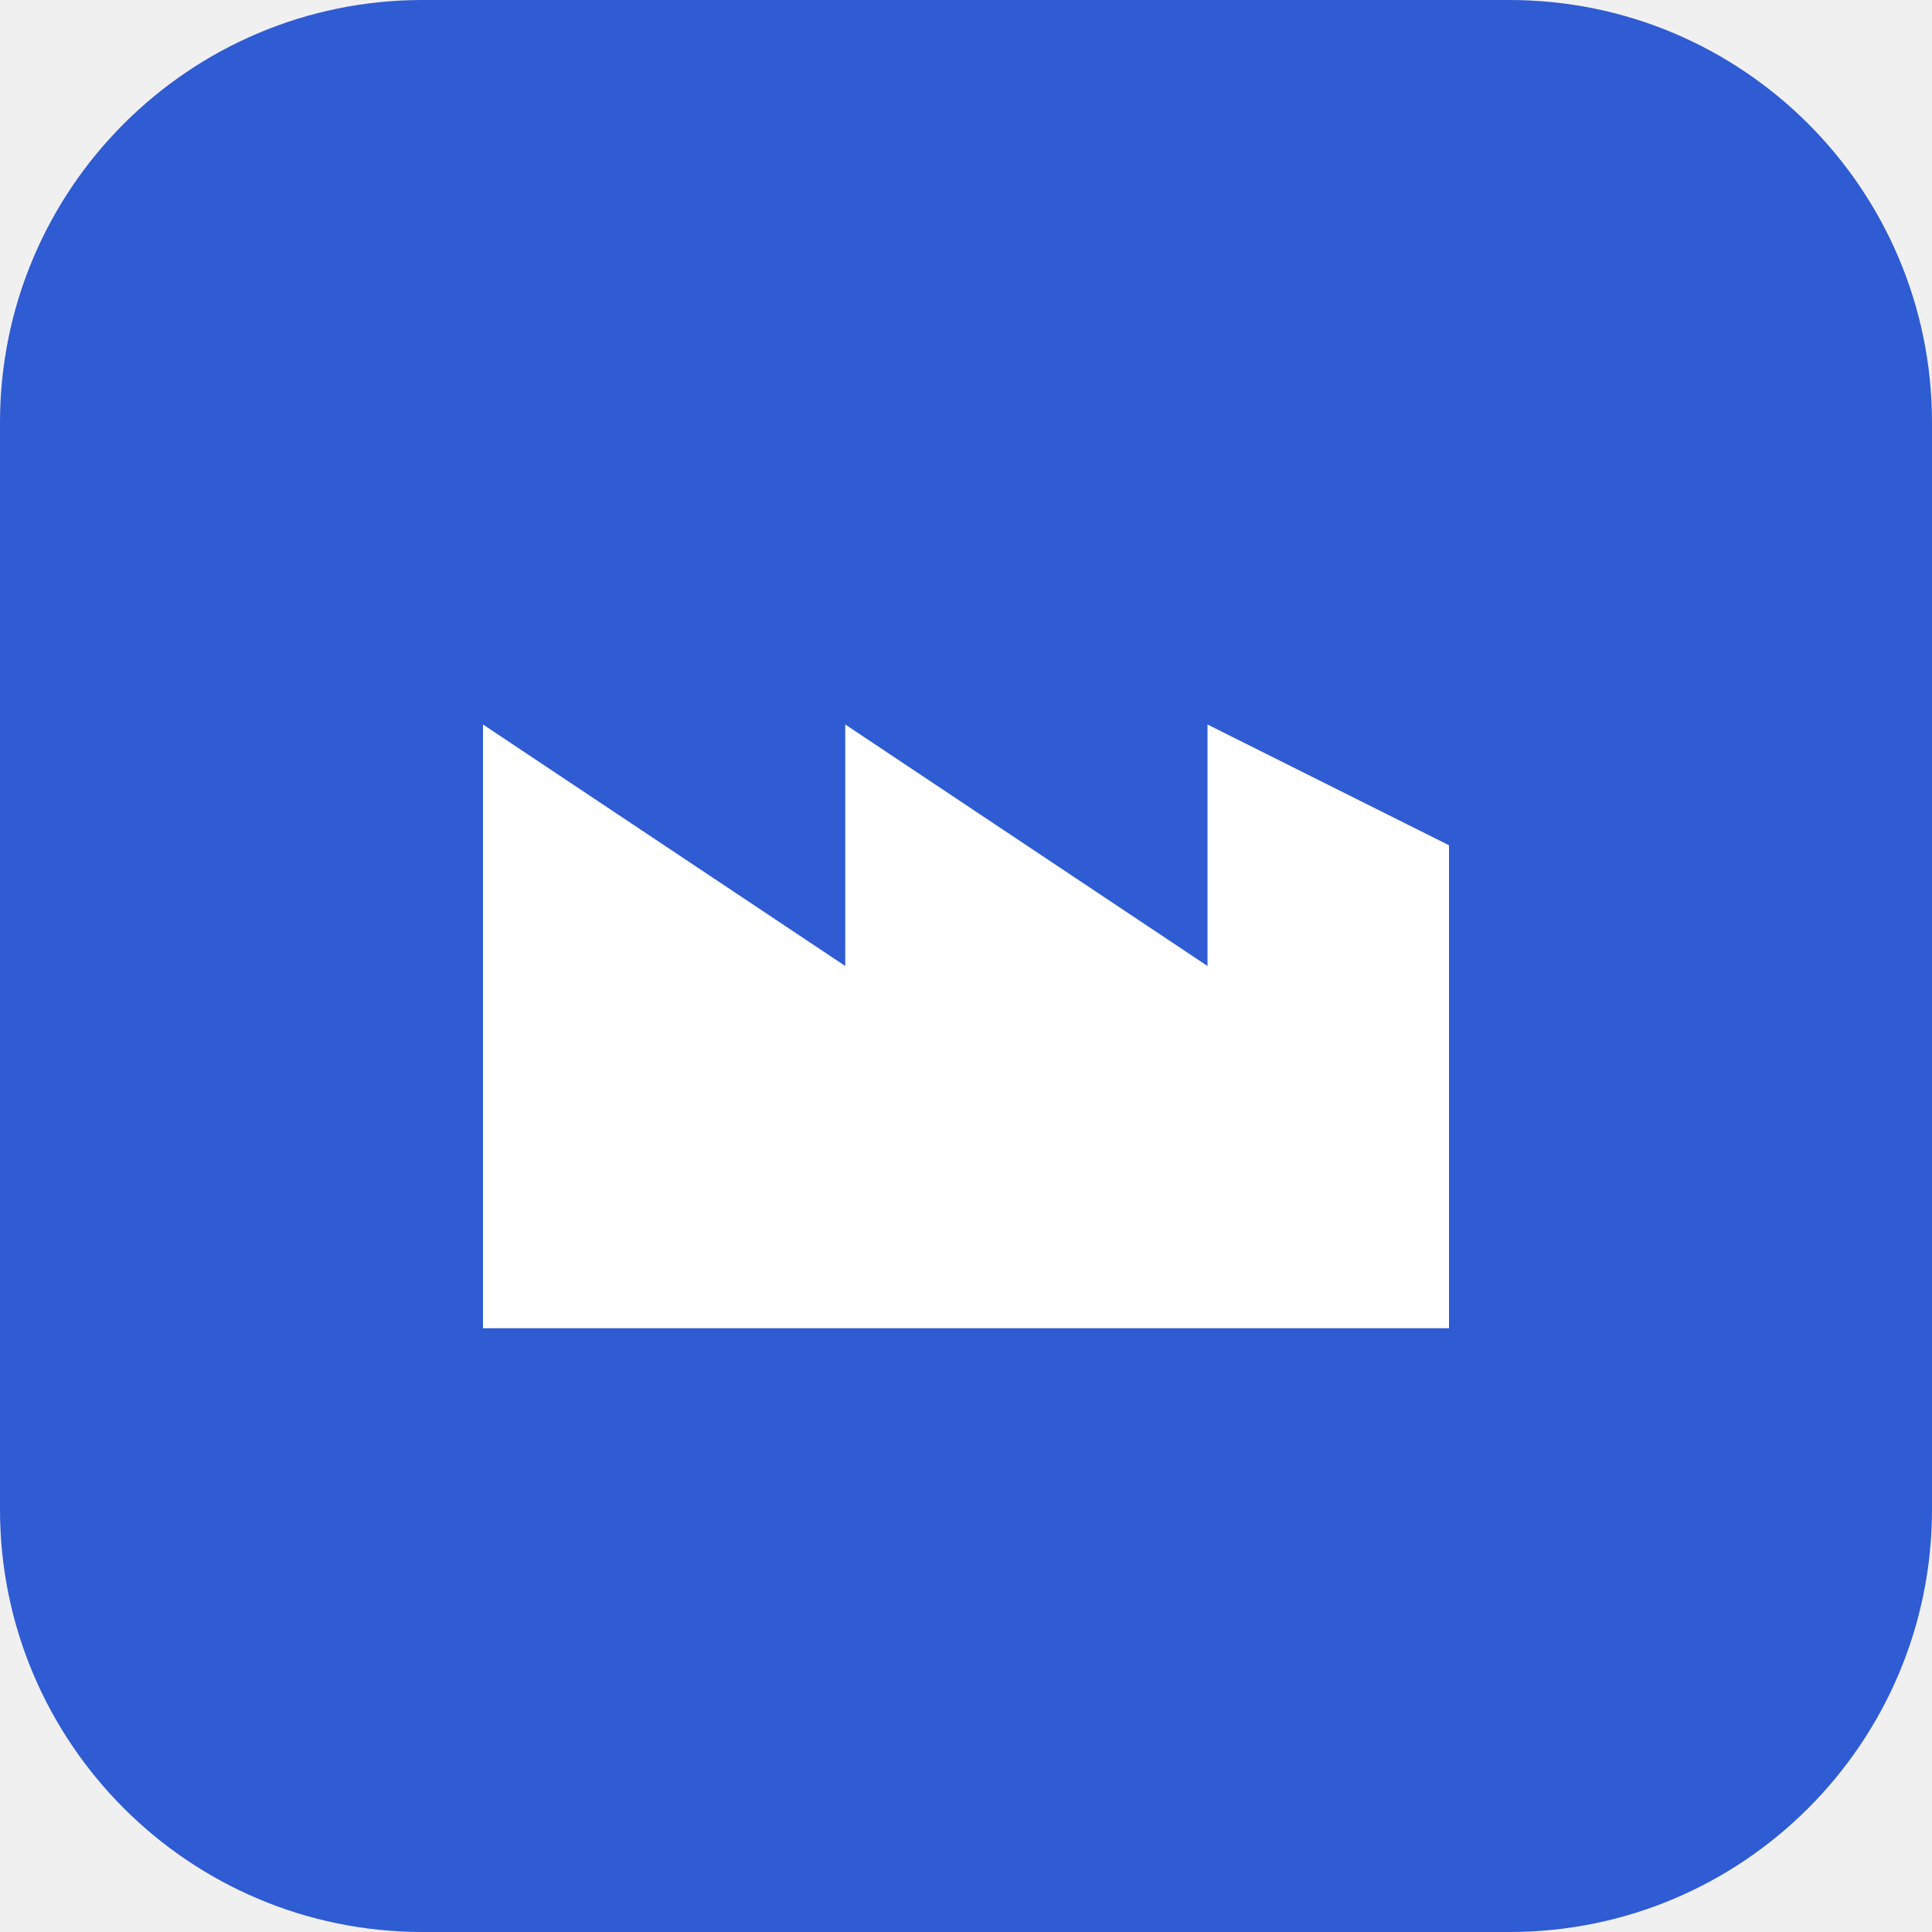
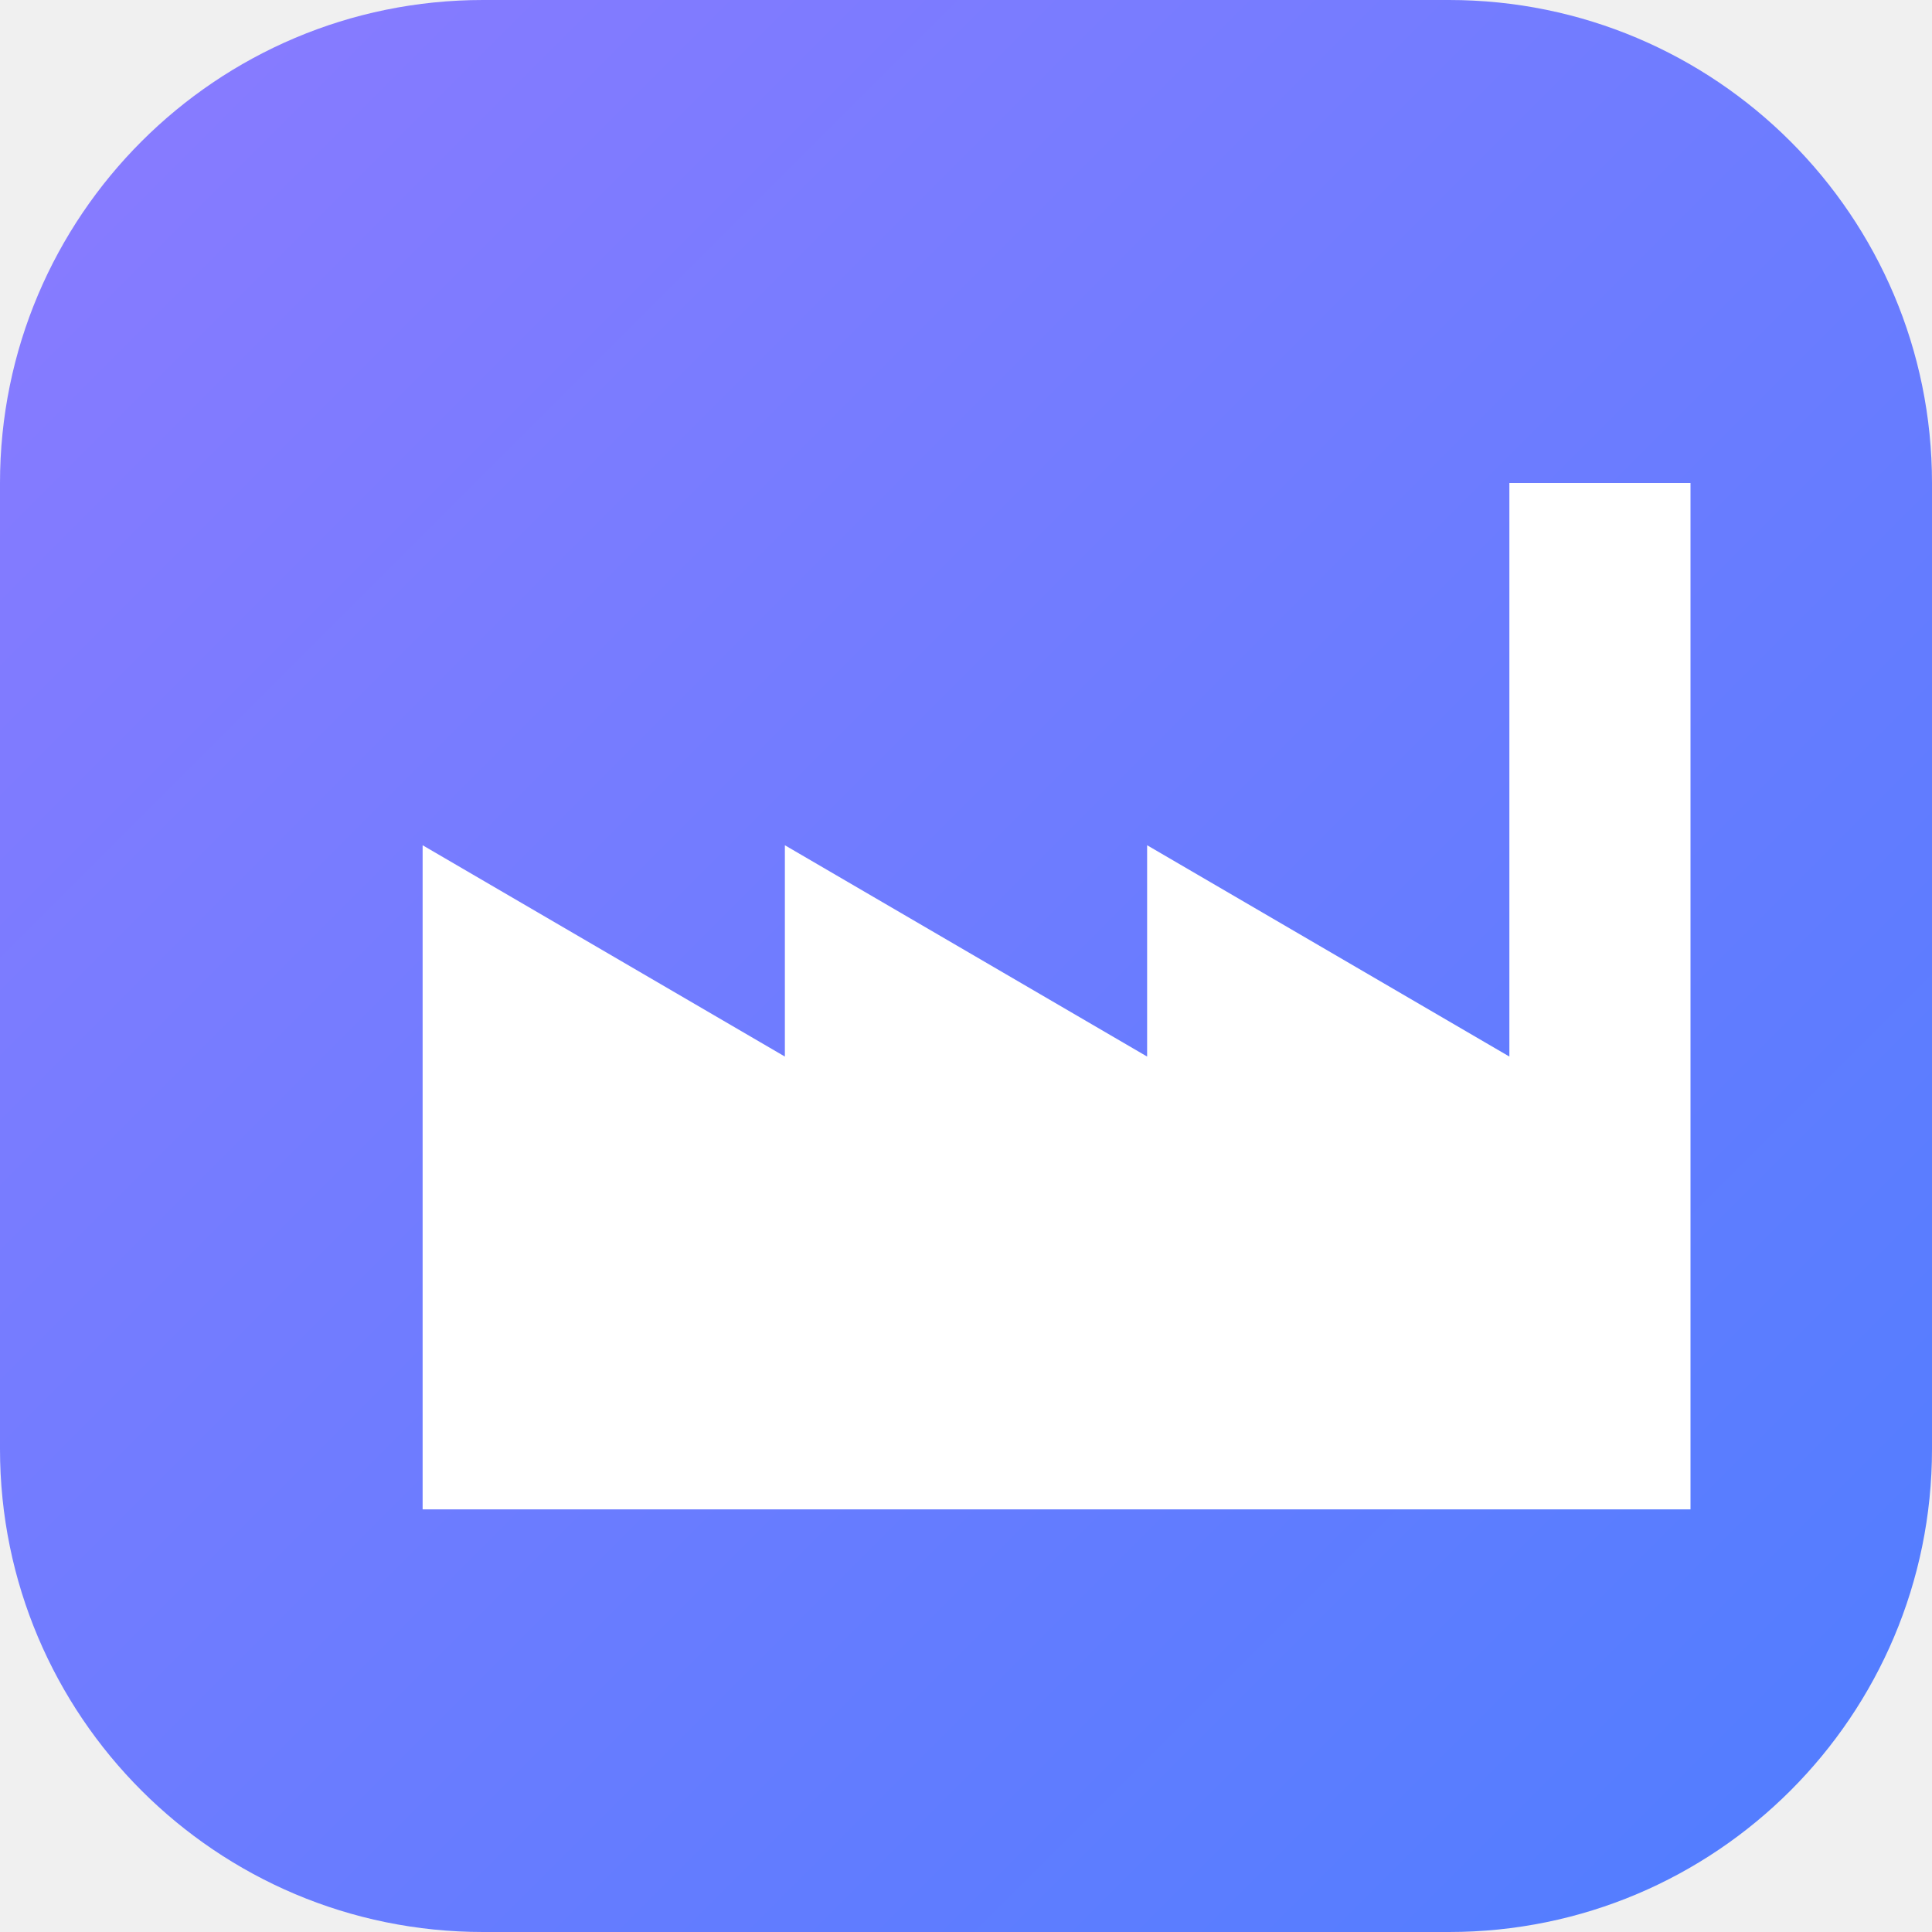
<svg xmlns="http://www.w3.org/2000/svg" viewBox="0 0 32 32">
-   <rect width="32" height="32" rx="7" fill="#2f5bd3" />
-   <path d="M8 22V12l6 4v-4l6 4v-4l4 2v8z" fill="#fff" />
+   <defs>
+     <linearGradient id="g" x1="0" y1="0" x2="1" y2="1">
+       <stop offset="0" stop-color="#8b7bff" />
+       <stop offset="1" stop-color="#4f7dff" />
+     </linearGradient>
+   </defs>
+   <rect width="32" height="32" rx="8" fill="url(#g)" />
+   <path d="M7 25V14l6 3.5V14l6 3.5V14l6 3.5V8h3v17z" fill="#fff" />
</svg>
